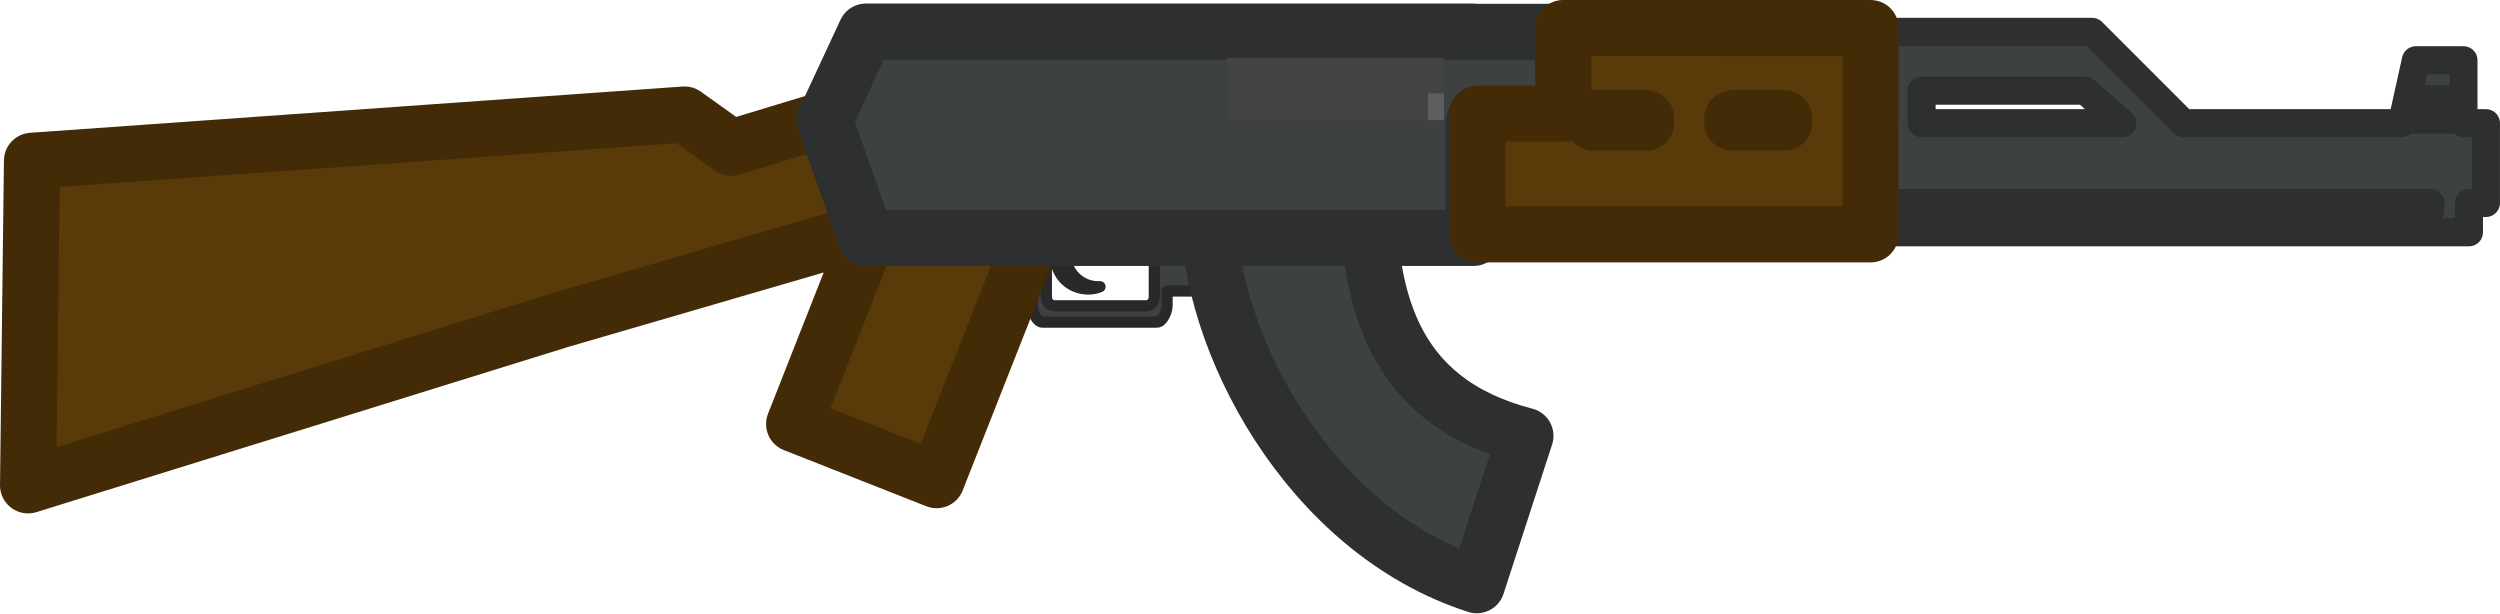
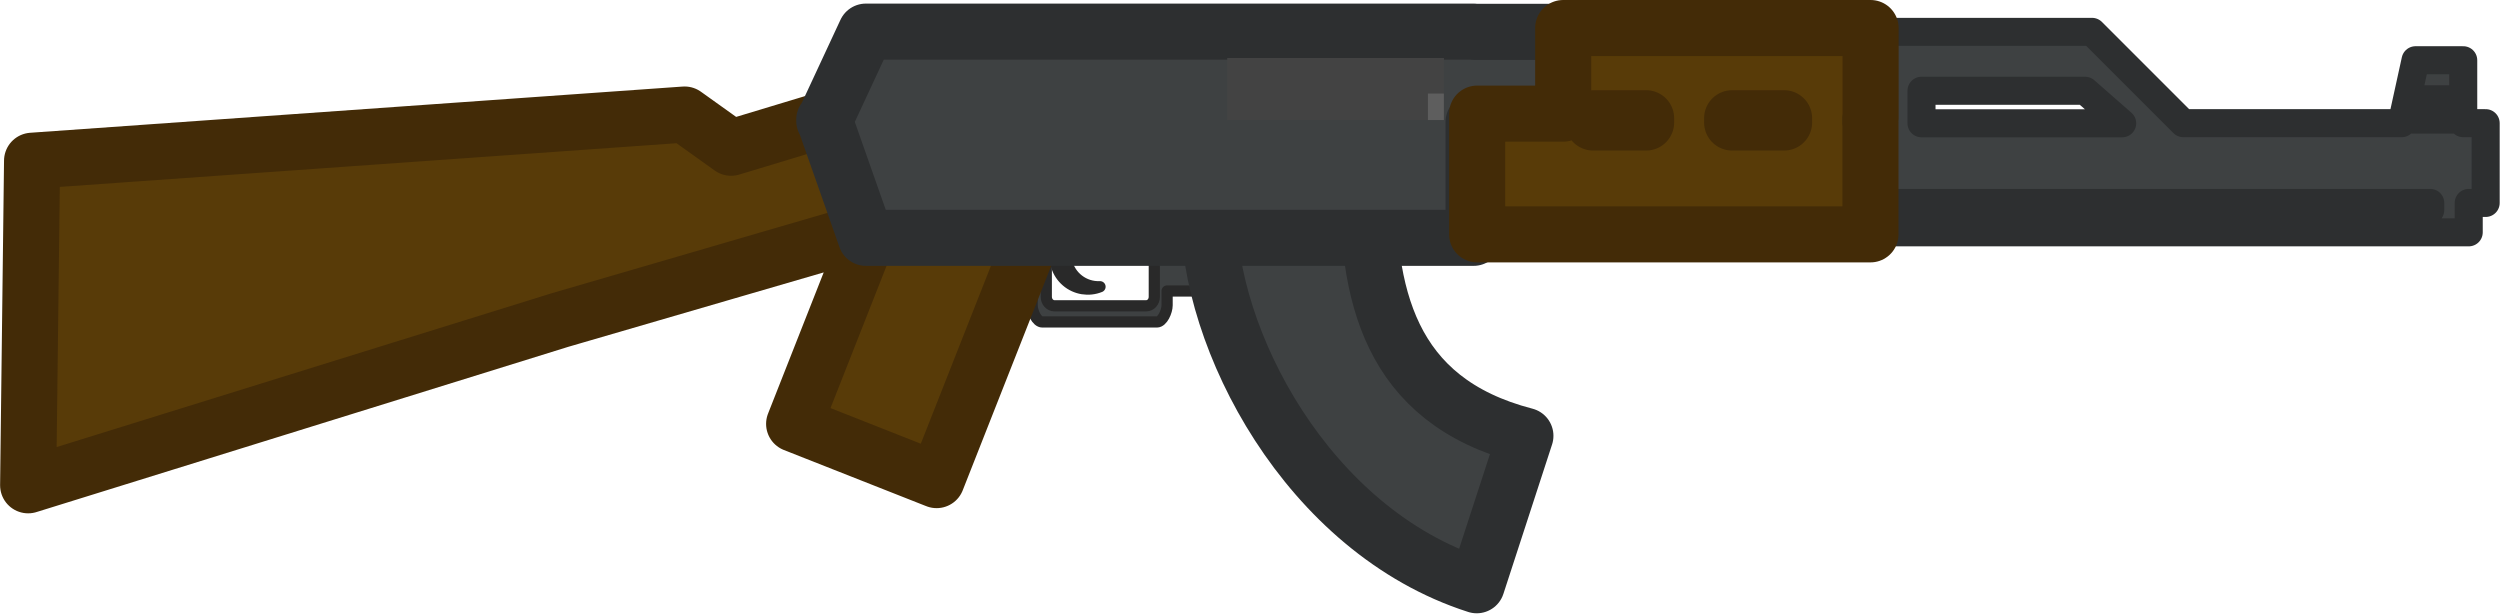
- <svg xmlns="http://www.w3.org/2000/svg" width="168.448" height="41.321" viewBox="0 0 44.568 10.933">
-   <path style="fill:#3e4142;fill-opacity:1;stroke:#2d2f30;stroke-width:.825;stroke-linecap:square;stroke-linejoin:round;stroke-miterlimit:0;stroke-dasharray:none;stroke-opacity:1" d="M69.986 149.202v1.732h.054v.956h-.003v2.349h16.661v.21H70.002v.653H87.833v-.863h.5v-2.349h-.661v-1.852H86.27l-.411 1.852H79.43l-2.688-2.688zm1.737 1.732h4.815l1.093.956h-5.908zm14.455.251h1.353v.6h-1.353z" transform="matrix(.60572 0 0 .60572 -9.187 -89.807)" />
-   <path style="fill:#3e4142;fill-opacity:1;stroke:#292929;stroke-width:.33;stroke-linecap:square;stroke-linejoin:round;stroke-miterlimit:0;stroke-dasharray:none" d="M49.386 155.086v.066a.283.283 0 0 0-.17-.058h-3.37c-.167 0-.3.147-.3.328v1.83c0 .181.133.493.3.493h3.37c.166 0 .3-.312.3-.493v-.423h1.022v-1.743zm-3.194.192H48.9c.133 0 .24.116.24.262v1.463c0 .145-.107.263-.24.263h-2.697c-.133 0-.24-.118-.24-.263v-1.463c0-.141.1-.255.228-.262z" transform="matrix(.60572 0 0 .60572 -9.187 -89.807)" />
-   <path style="fill:#3e4142;fill-opacity:1;stroke:#292929;stroke-width:.33;stroke-linecap:square;stroke-linejoin:round;stroke-miterlimit:0;stroke-dasharray:none" d="M46.948 154.882a.96.96 0 1 0 .594 1.822.96.96 0 0 1-.409-1.85.935.935 0 0 0-.185.028z" transform="matrix(.60572 0 0 .60572 -9.187 -89.807)" />
-   <path style="fill:#3e4142;fill-opacity:1;stroke:#2d2f30;stroke-width:1.651;stroke-linecap:square;stroke-linejoin:round;stroke-miterlimit:0;stroke-dasharray:none;stroke-opacity:1" d="m50.744 154.465 4.688-1.115c-.063 3.564.6 6.7 4.631 7.743l-1.431 4.396c-5.001-1.6-7.932-7.282-7.888-11.024z" transform="matrix(.60572 0 0 .60572 -9.187 -89.807)" />
-   <path style="fill:#583b08;fill-opacity:1;stroke:#432b07;stroke-width:1.651;stroke-linecap:square;stroke-linejoin:round;stroke-miterlimit:0;stroke-dasharray:none;stroke-opacity:1" d="m35.315 151.635-19.208 1.362-.115 9.553 15.621-4.853.001-.001 9.18-2.675-2.255 5.723 4.193 1.653 2.813-7.135-4.194-1.654-.405 1.03-1.519-2.855-2.743.831z" transform="matrix(.60572 0 0 .60572 -9.187 -89.807)" />
-   <path style="fill:#3e4142;fill-opacity:1;stroke:#2d2f30;stroke-width:1.651;stroke-linecap:square;stroke-linejoin:round;stroke-miterlimit:0;stroke-dasharray:none;stroke-opacity:1" d="m40.653 149.195-1.206 2.588h-.02l.009.024-.009.018h.015l1.211 3.442h17.884v-3.41h2.752v-2.655h-2.752v-.007z" transform="matrix(.60572 0 0 .60572 -9.187 -89.807)" />
-   <path style="fill:#434343;fill-opacity:1;stroke:#292929;stroke-width:0;stroke-linecap:square;stroke-linejoin:round;stroke-miterlimit:0" d="M51.287 149.97h6.378v1.828h-6.378z" transform="matrix(.60572 0 0 .60572 -9.187 -89.807)" />
-   <path style="fill:#5e5e5e;fill-opacity:1;stroke:#292929;stroke-width:0;stroke-linecap:square;stroke-linejoin:round;stroke-miterlimit:0" d="M57.196 151.017h.47v.782h-.47z" transform="matrix(.60572 0 0 .60572 -9.187 -89.807)" />
-   <path d="M61.176 149.09v2.52h-2.533v3.553h11.576v-3.29h-.007v-.127h.01v-2.655zm.883 2.656h1.559v.126h-1.559zm4.092 0h1.528v.126h-1.528z" style="fill:#583b08;fill-opacity:1;stroke:#432b07;stroke-width:1.651;stroke-linecap:square;stroke-linejoin:round;stroke-miterlimit:0;stroke-dasharray:none;stroke-opacity:1" transform="matrix(.60572 0 0 .60572 -9.187 -89.807)" />
+ <svg xmlns="http://www.w3.org/2000/svg" width="84.223" height="20.661" viewBox="0 0 22.284 5.467" version="1.1" id="svg9">
+   <defs id="defs9" />
+   <path style="fill:#3e4142;fill-opacity:1;stroke:#2d2f30;stroke-width:0.25;stroke-linecap:square;stroke-linejoin:round;stroke-miterlimit:0;stroke-dasharray:none;stroke-opacity:1" d="m 16.602,0.284 v 0.525 h 0.016 V 1.098 h -9.08e-4 v 0.711 h 5.046 v 0.064 h -5.057 v 0.198 h 5.4 V 1.809 h 0.151 V 1.098 h -0.2 V 0.537 h -0.425 L 21.409,1.098 H 19.462 L 18.648,0.284 Z m 0.526,0.525 h 1.458 l 0.331,0.29 h -1.789 z m 4.378,0.076 h 0.41 V 1.066 h -0.41 z" id="path1" />
+   <path style="fill:#3e4142;fill-opacity:1;stroke:#292929;stroke-width:0.1;stroke-linecap:square;stroke-linejoin:round;stroke-miterlimit:0;stroke-dasharray:none" d="M 10.363,2.066 V 2.086 A 0.086,0.086 0 0 0 10.312,2.068 H 9.291 c -0.051,0 -0.091,0.045 -0.091,0.099 v 0.554 c 0,0.055 0.04,0.149 0.091,0.149 h 1.021 c 0.05,0 0.091,-0.094 0.091,-0.149 V 2.594 h 0.31 V 2.066 Z M 9.396,2.124 h 0.82 c 0.04,0 0.073,0.035 0.073,0.079 v 0.443 c 0,0.044 -0.032,0.08 -0.073,0.08 H 9.399 c -0.04,0 -0.073,-0.036 -0.073,-0.08 V 2.203 c 0,-0.043 0.03,-0.077 0.069,-0.079 z" id="path2" />
+   <path style="fill:#3e4142;fill-opacity:1;stroke:#292929;stroke-width:0.1;stroke-linecap:square;stroke-linejoin:round;stroke-miterlimit:0;stroke-dasharray:none" d="m 9.625,2.004 a 0.291,0.291 0 1 0 0.18,0.552 0.291,0.291 0 0 1 -0.124,-0.56 0.283,0.283 0 0 0 -0.056,0.008 z" id="path3" />
+   <path style="fill:#3e4142;fill-opacity:1;stroke:#2d2f30;stroke-width:0.5;stroke-linecap:square;stroke-linejoin:round;stroke-miterlimit:0;stroke-dasharray:none;stroke-opacity:1" d="m 10.774,1.878 1.42,-0.338 c -0.019,1.079 0.182,2.029 1.403,2.345 L 13.163,5.217 C 11.649,4.732 10.761,3.011 10.774,1.878 Z" id="path4" />
+   <path style="fill:#583b08;fill-opacity:1;stroke:#432b07;stroke-width:0.5;stroke-linecap:square;stroke-linejoin:round;stroke-miterlimit:0;stroke-dasharray:none;stroke-opacity:1" d="m 6.102,1.021 -5.817,0.412 -0.035,2.893 4.731,-1.47 3.03e-4,-3.029e-4 2.78,-0.81 -0.683,1.733 1.27,0.501 L 9.2,2.119 7.93,1.618 7.807,1.93 7.347,1.066 6.516,1.317 Z" id="path5" />
+   <path style="fill:#3e4142;fill-opacity:1;stroke:#2d2f30;stroke-width:0.5;stroke-linecap:square;stroke-linejoin:round;stroke-miterlimit:0;stroke-dasharray:none;stroke-opacity:1" d="m 7.718,0.282 -0.365,0.784 h -0.006 l 0.003,0.007 -0.003,0.005 h 0.004 l 0.367,1.042 H 13.135 V 1.088 h 0.833 V 0.284 h -0.833 v -0.002 z" id="path6" />
+   <path style="fill:#434343;fill-opacity:1;stroke:#292929;stroke-width:0;stroke-linecap:square;stroke-linejoin:round;stroke-miterlimit:0" d="m 10.939,0.517 h 1.932 V 1.07 h -1.932 z" id="path7" />
+   <path style="fill:#5e5e5e;fill-opacity:1;stroke:#292929;stroke-width:0;stroke-linecap:square;stroke-linejoin:round;stroke-miterlimit:0" d="m 12.728,0.834 h 0.142 V 1.07 h -0.142 z" id="path8" />
+   <path d="M 13.934,0.25 V 1.013 h -0.767 v 1.076 h 3.506 V 1.093 h -0.002 v -0.038 h 0.003 V 0.25 Z m 0.267,0.804 h 0.472 v 0.038 h -0.472 z m 1.239,0 h 0.463 v 0.038 h -0.463 z" style="fill:#583b08;fill-opacity:1;stroke:#432b07;stroke-width:0.5;stroke-linecap:square;stroke-linejoin:round;stroke-miterlimit:0;stroke-dasharray:none;stroke-opacity:1" id="path9" />
</svg>
